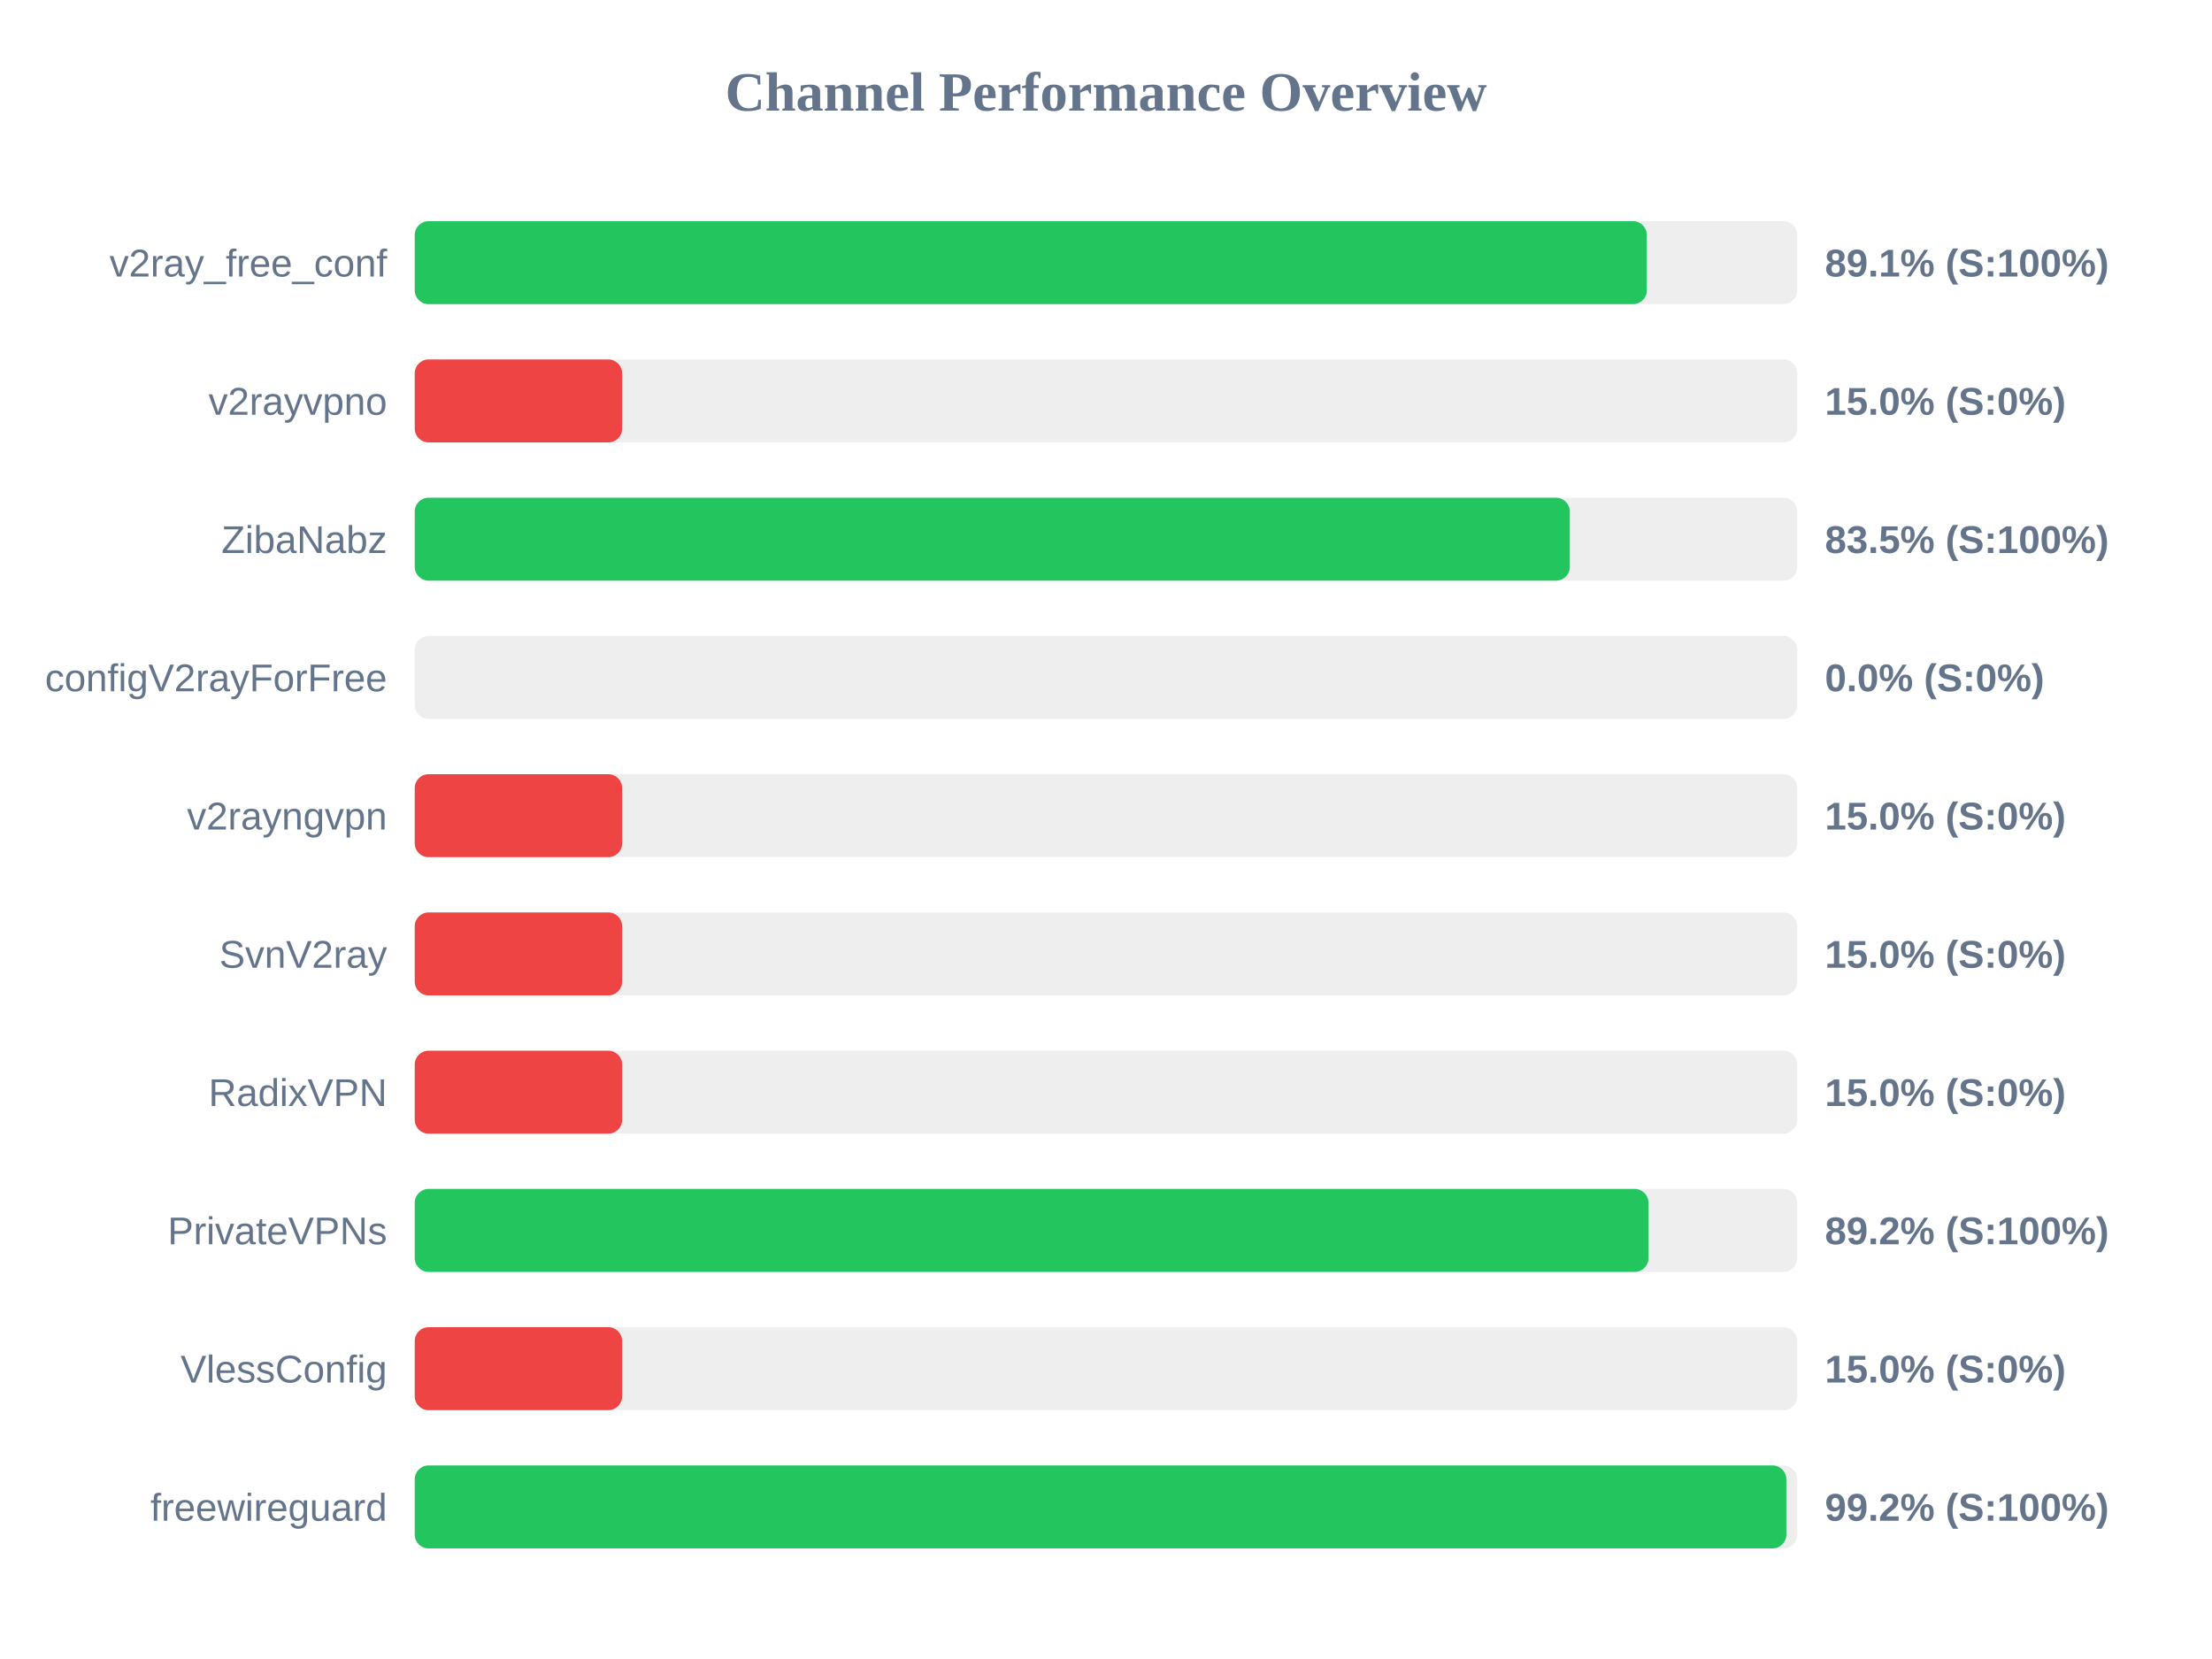
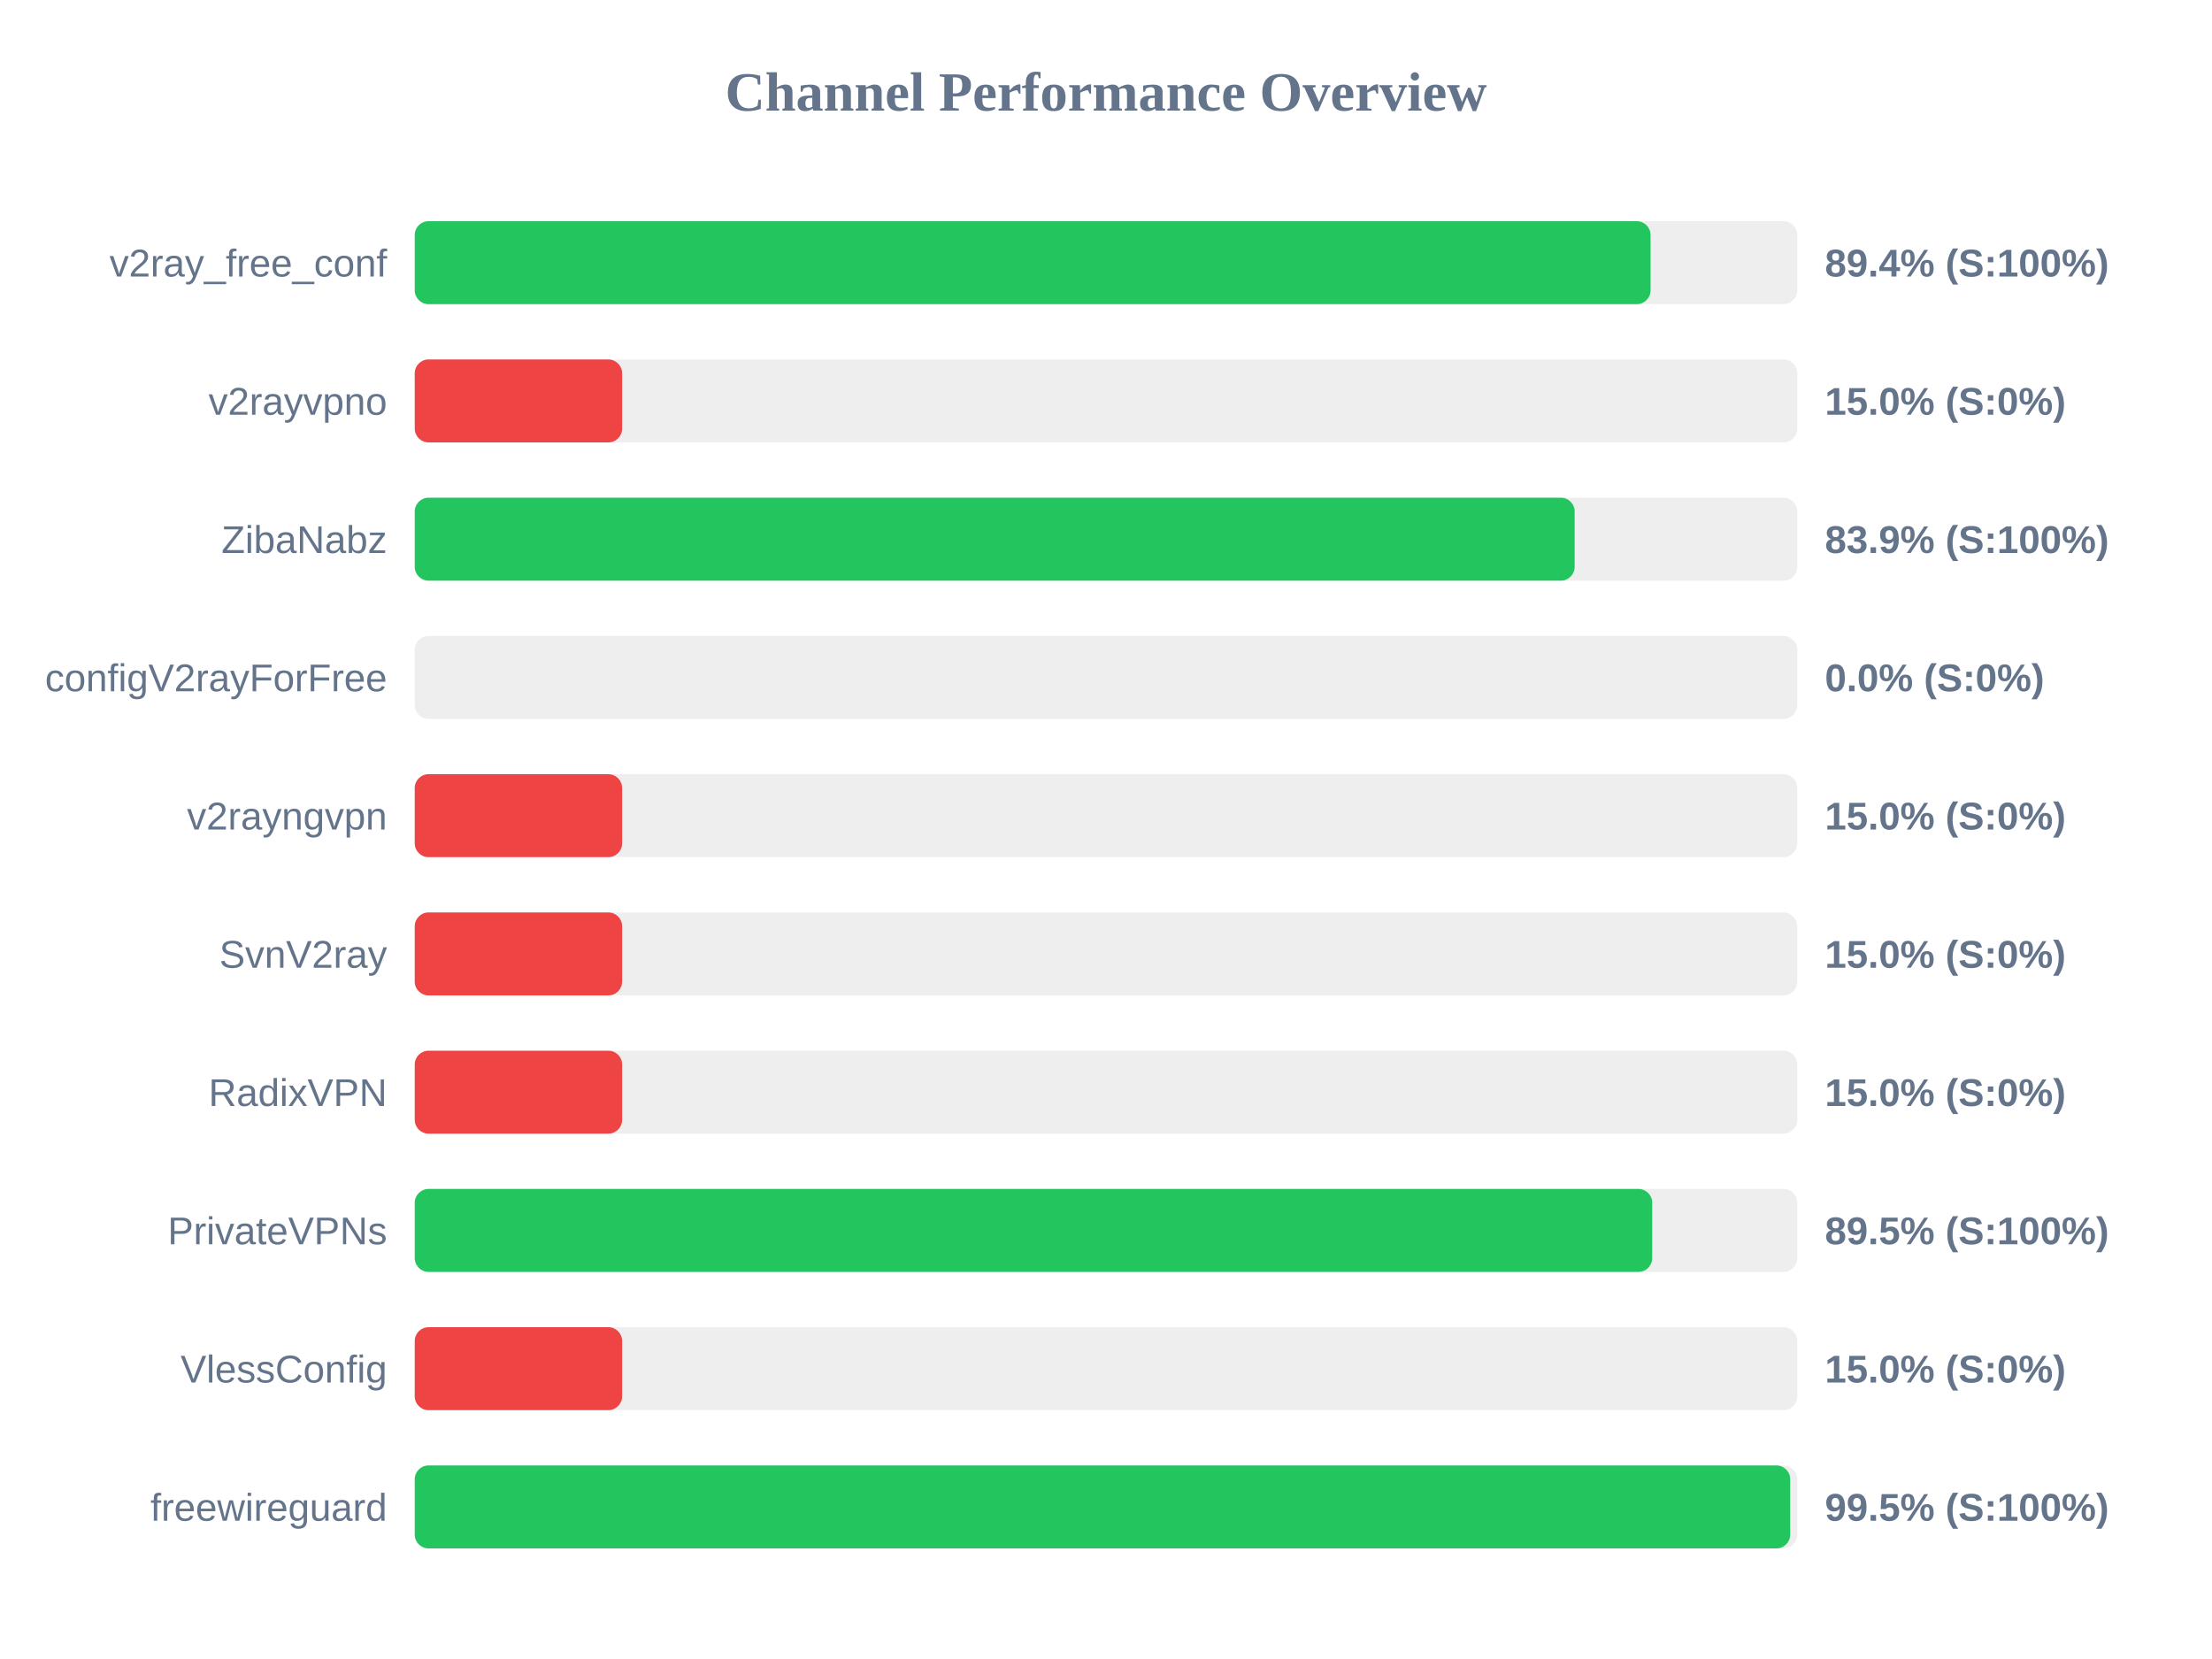
<svg xmlns="http://www.w3.org/2000/svg" width="800" height="600" version="1.1">
  <style>
        .row { font: 14px Arial; fill: #64748b; }
        .score { font: bold 14px Arial; fill: #64748b; }
    </style>
  <text x="400" y="40" text-anchor="middle" font-size="20px" font-weight="bold" fill="#64748b">Channel Performance Overview</text>
  <rect x="150" y="80" width="500" height="30" fill="#eee" rx="5" />
-   <rect x="150" y="80" width="445.6" height="30" fill="#22c55e" rx="5" />
+   <rect x="150" y="80" width="446.95" height="30" fill="#22c55e" rx="5" />
  <text x="140" y="100" text-anchor="end" class="row">v2ray_free_conf</text>
-   <text x="660" y="100" text-anchor="start" class="score">89.1% (S:100%)</text>
+   <text x="660" y="100" text-anchor="start" class="score">89.4% (S:100%)</text>
  <rect x="150" y="130" width="500" height="30" fill="#eee" rx="5" />
  <rect x="150" y="130" width="75.0" height="30" fill="#ef4444" rx="5" />
  <text x="140" y="150" text-anchor="end" class="row">v2rayvpno</text>
  <text x="660" y="150" text-anchor="start" class="score">15.0% (S:0%)</text>
  <rect x="150" y="180" width="500" height="30" fill="#eee" rx="5" />
-   <rect x="150" y="180" width="417.75" height="30" fill="#22c55e" rx="5" />
+   <rect x="150" y="180" width="419.5" height="30" fill="#22c55e" rx="5" />
  <text x="140" y="200" text-anchor="end" class="row">ZibaNabz</text>
-   <text x="660" y="200" text-anchor="start" class="score">83.5% (S:100%)</text>
+   <text x="660" y="200" text-anchor="start" class="score">83.9% (S:100%)</text>
  <rect x="150" y="230" width="500" height="30" fill="#eee" rx="5" />
  <rect x="150" y="230" width="0.0" height="30" fill="#ef4444" rx="5" />
  <text x="140" y="250" text-anchor="end" class="row">configV2rayForFree</text>
  <text x="660" y="250" text-anchor="start" class="score">0.0% (S:0%)</text>
  <rect x="150" y="280" width="500" height="30" fill="#eee" rx="5" />
  <rect x="150" y="280" width="75.0" height="30" fill="#ef4444" rx="5" />
  <text x="140" y="300" text-anchor="end" class="row">v2rayngvpn</text>
  <text x="660" y="300" text-anchor="start" class="score">15.0% (S:0%)</text>
  <rect x="150" y="330" width="500" height="30" fill="#eee" rx="5" />
  <rect x="150" y="330" width="75.0" height="30" fill="#ef4444" rx="5" />
  <text x="140" y="350" text-anchor="end" class="row">SvnV2ray</text>
  <text x="660" y="350" text-anchor="start" class="score">15.0% (S:0%)</text>
  <rect x="150" y="380" width="500" height="30" fill="#eee" rx="5" />
  <rect x="150" y="380" width="75.0" height="30" fill="#ef4444" rx="5" />
  <text x="140" y="400" text-anchor="end" class="row">RadixVPN</text>
  <text x="660" y="400" text-anchor="start" class="score">15.0% (S:0%)</text>
  <rect x="150" y="430" width="500" height="30" fill="#eee" rx="5" />
-   <rect x="150" y="430" width="446.2" height="30" fill="#22c55e" rx="5" />
+   <rect x="150" y="430" width="447.55" height="30" fill="#22c55e" rx="5" />
  <text x="140" y="450" text-anchor="end" class="row">PrivateVPNs</text>
-   <text x="660" y="450" text-anchor="start" class="score">89.2% (S:100%)</text>
+   <text x="660" y="450" text-anchor="start" class="score">89.5% (S:100%)</text>
  <rect x="150" y="480" width="500" height="30" fill="#eee" rx="5" />
  <rect x="150" y="480" width="75.0" height="30" fill="#ef4444" rx="5" />
  <text x="140" y="500" text-anchor="end" class="row">VlessConfig</text>
  <text x="660" y="500" text-anchor="start" class="score">15.0% (S:0%)</text>
  <rect x="150" y="530" width="500" height="30" fill="#eee" rx="5" />
-   <rect x="150" y="530" width="496.05" height="30" fill="#22c55e" rx="5" />
+   <rect x="150" y="530" width="497.45" height="30" fill="#22c55e" rx="5" />
  <text x="140" y="550" text-anchor="end" class="row">freewireguard</text>
-   <text x="660" y="550" text-anchor="start" class="score">99.2% (S:100%)</text>
+   <text x="660" y="550" text-anchor="start" class="score">99.5% (S:100%)</text>
</svg>
